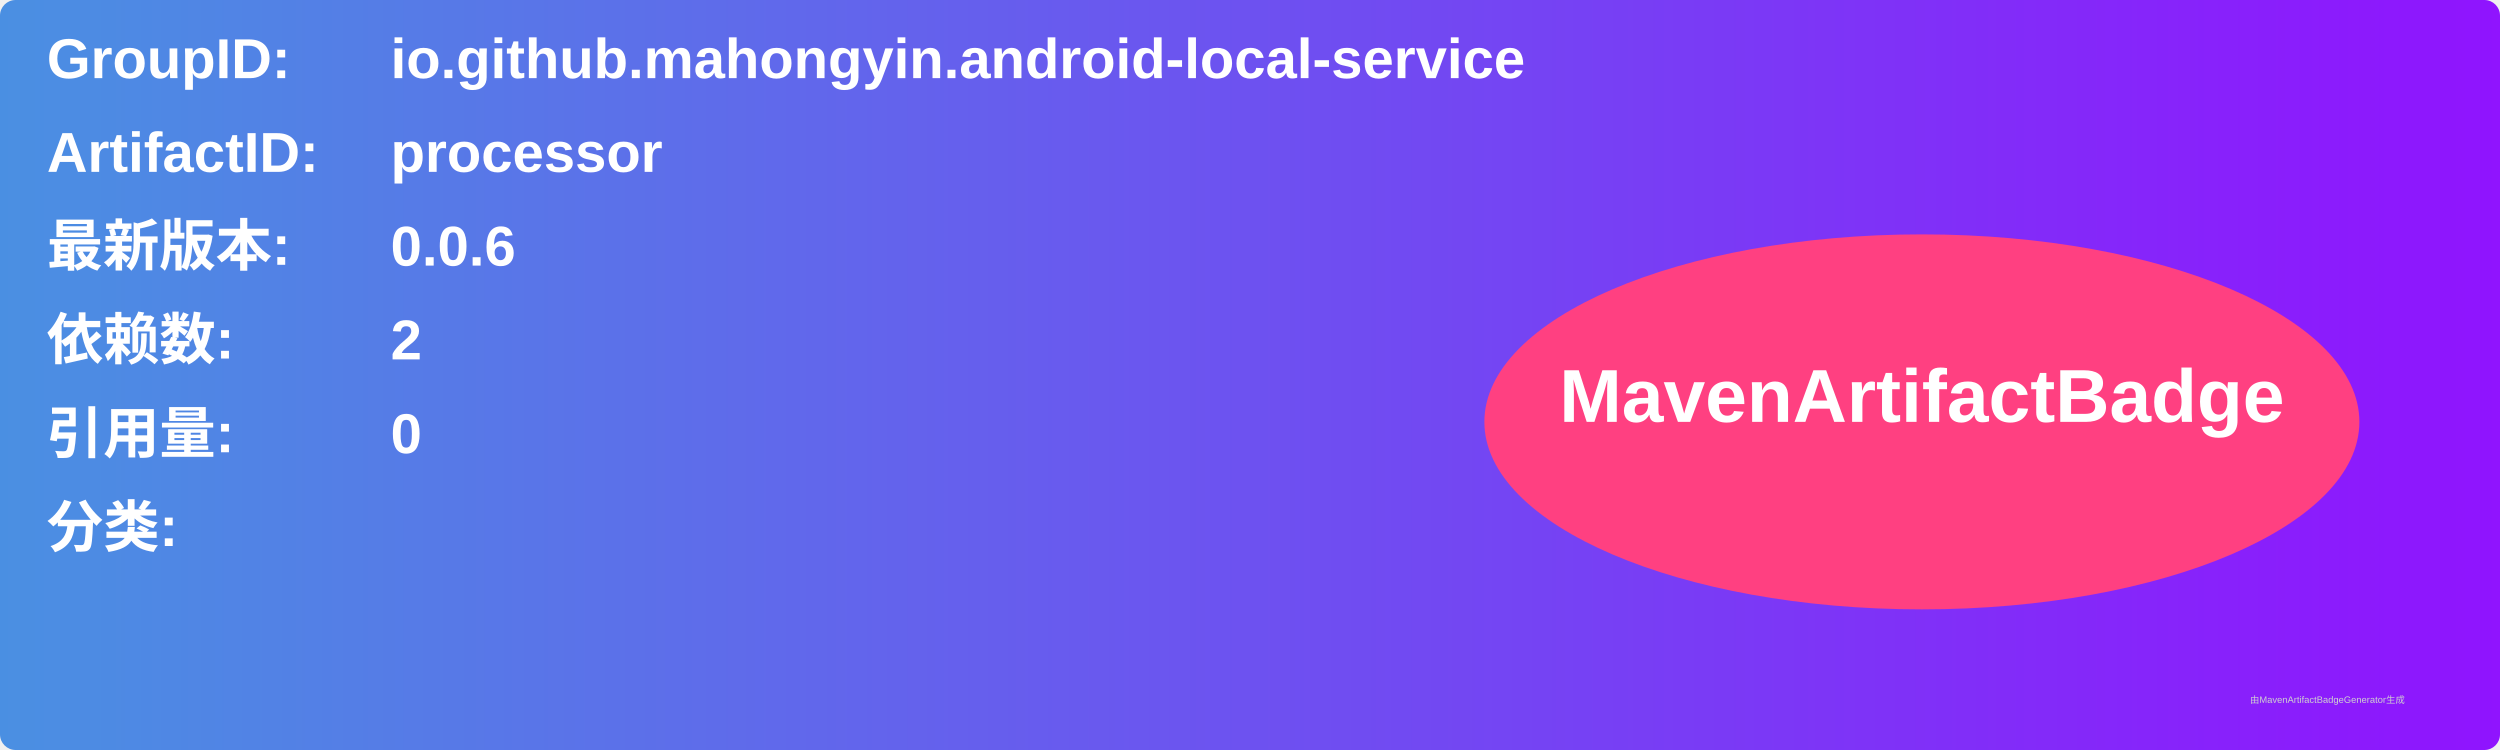
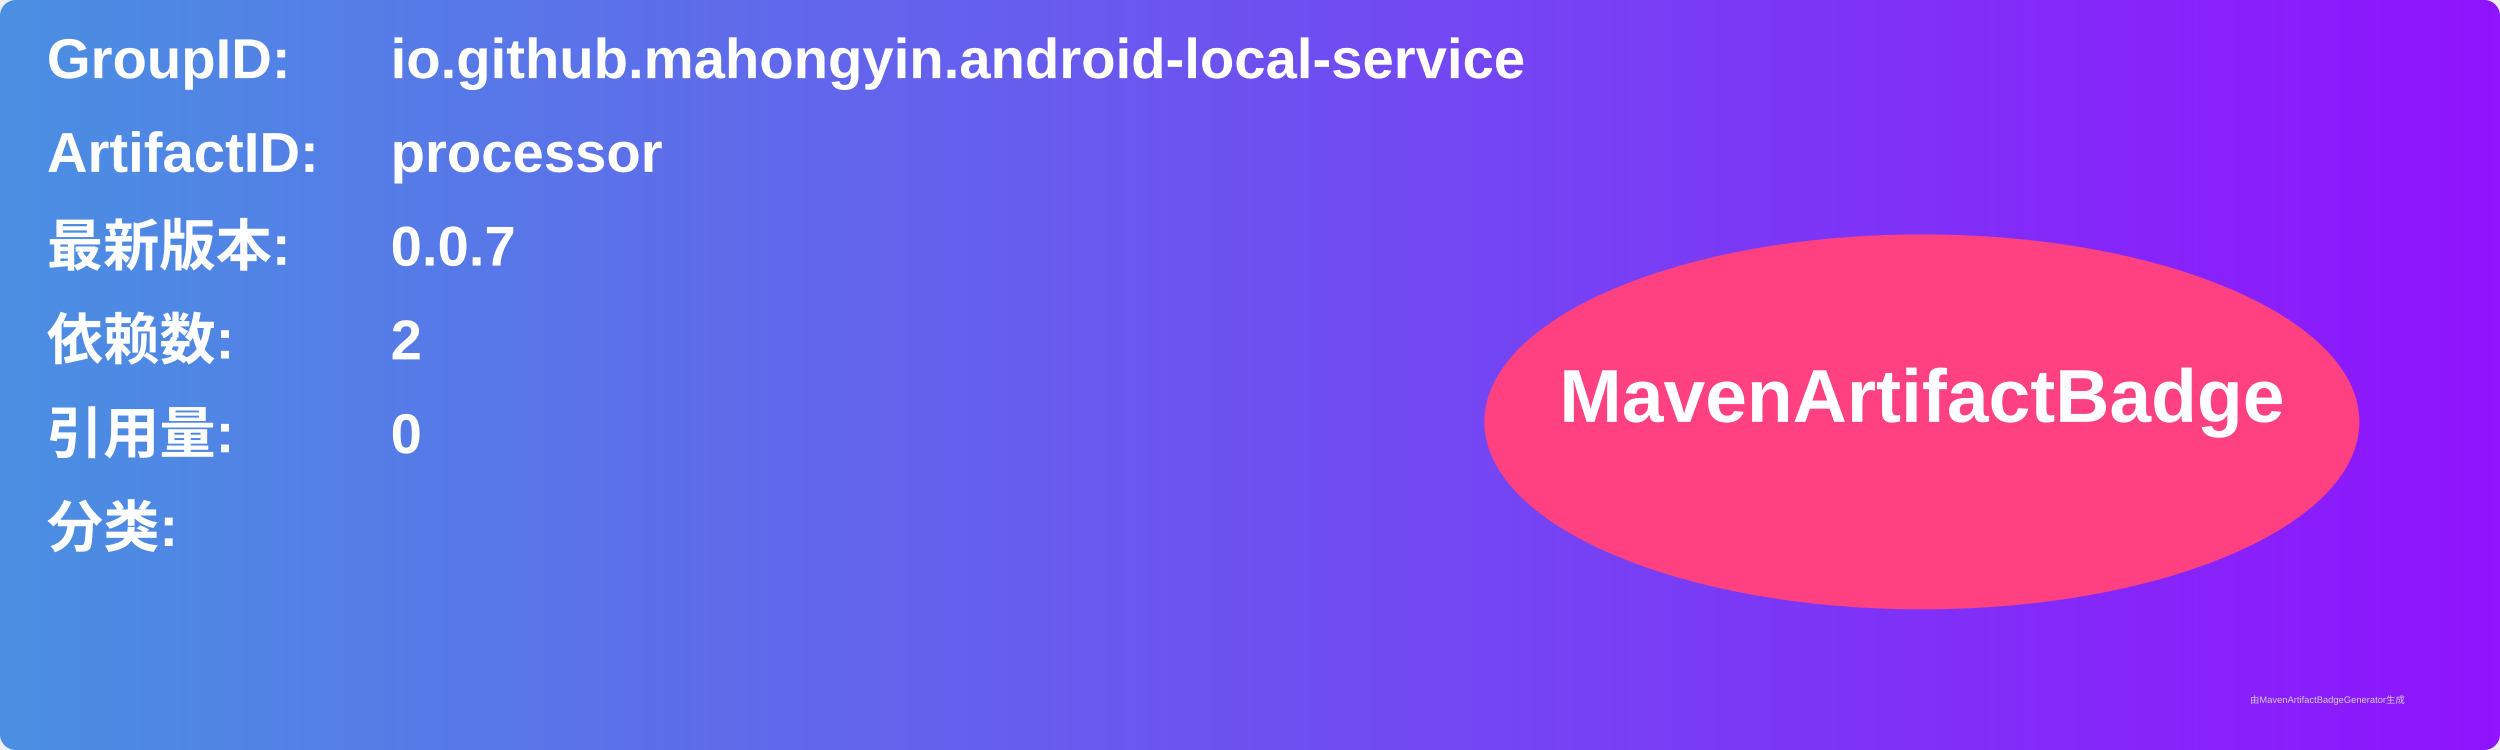
<svg xmlns="http://www.w3.org/2000/svg" width="800" height="240" viewBox="0 0 800 240">
  <linearGradient id="grad" x1="0%" y1="0%" x2="100%" y2="0%">
    <stop offset="0%" stop-color="#4a90e2" />
    <stop offset="100%" stop-color="#9013fe" />
  </linearGradient>
  <rect width="100%" height="100%" rx="5" ry="5" fill="url(#grad)" />
  <g transform="translate(15, 15)">
    <text x="0" y="10" font-family="Arial" font-size="18" fill="white" font-weight="bold" width="260">GroupID:</text>
    <text x="110" y="10" font-family="Arial" font-size="18" fill="white" font-weight="bold" width="460">io.github.mahongyin.android-local-service</text>
    <text x="0" y="40" font-family="Arial" font-size="18" fill="white" font-weight="bold" width="260">ArtifactID:</text>
    <text x="110" y="40" font-family="Arial" font-size="18" fill="white" font-weight="bold" width="460">processor</text>
    <text x="0" y="70" font-family="Arial" font-size="18" fill="white" font-weight="bold">最新版本:</text>
    <text x="110" y="70" font-family="Arial" font-size="18" fill="white" font-weight="bold">
-       <tspan font-weight="bold">0.0.6</tspan>
+       <tspan font-weight="bold">0.0.7</tspan>
    </text>
    <text x="0" y="100" font-family="Arial" font-size="18" fill="white" font-weight="bold">依赖数: </text>
    <text x="110" y="100" font-family="Arial" font-size="18" fill="white">
      <tspan font-weight="bold">2</tspan>
    </text>
    <text x="0" y="130" font-family="Arial" font-size="18" fill="white" font-weight="bold">引用量: </text>
    <text x="110" y="130" font-family="Arial" font-size="18" fill="white">
      <tspan font-weight="bold">0</tspan>
    </text>
    <text x="0" y="160" font-family="Arial" font-size="18" fill="white" font-weight="bold">分类:</text>
    <text x="10" y="190" font-family="Arial" font-size="10" fill="white">
      <tspan font-weight="bold" />
    </text>
    <ellipse cx="600" cy="120" rx="140" ry="60" fill="#ff4081" />
    <text x="600" y="120" text-anchor="middle" font-family="Arial" font-size="24" fill="white" font-weight="bold">MavenArtifactBadge</text>
  </g>
  <text x="720" y="225" font-family="Arial" font-size="3" fill="#d0d0d0">由MavenArtifactBadgeGenerator生成</text>
</svg>
